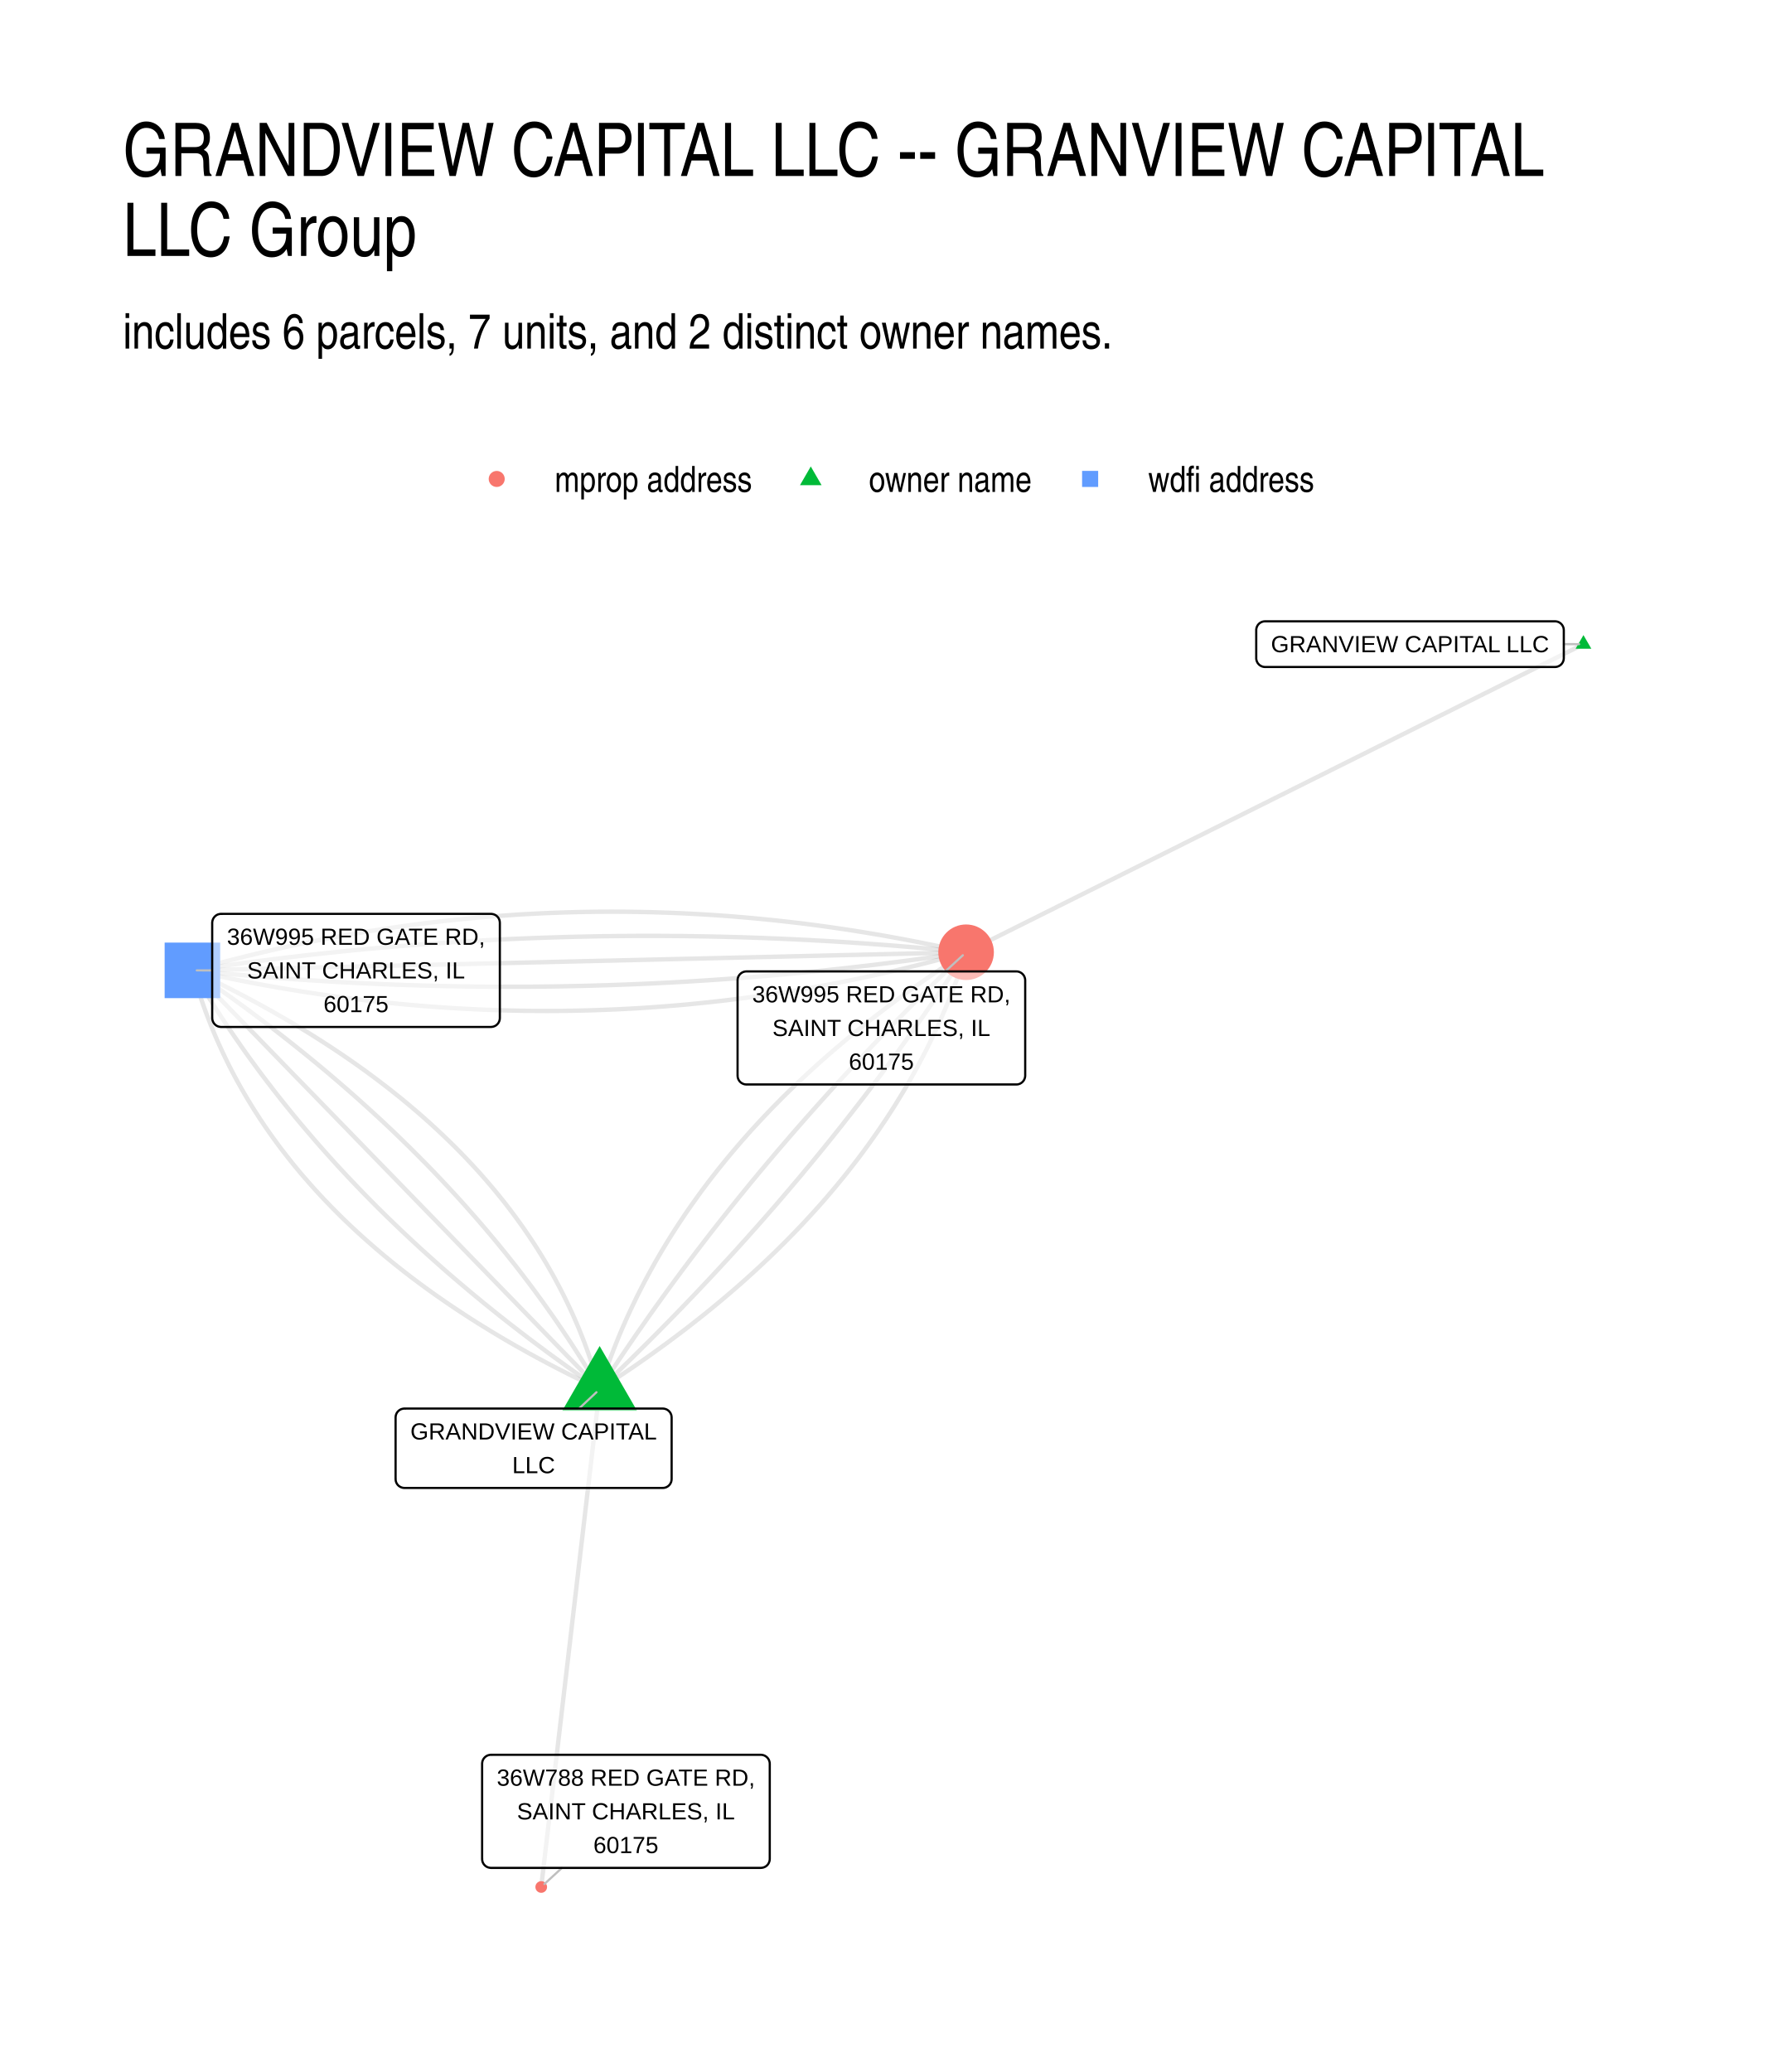
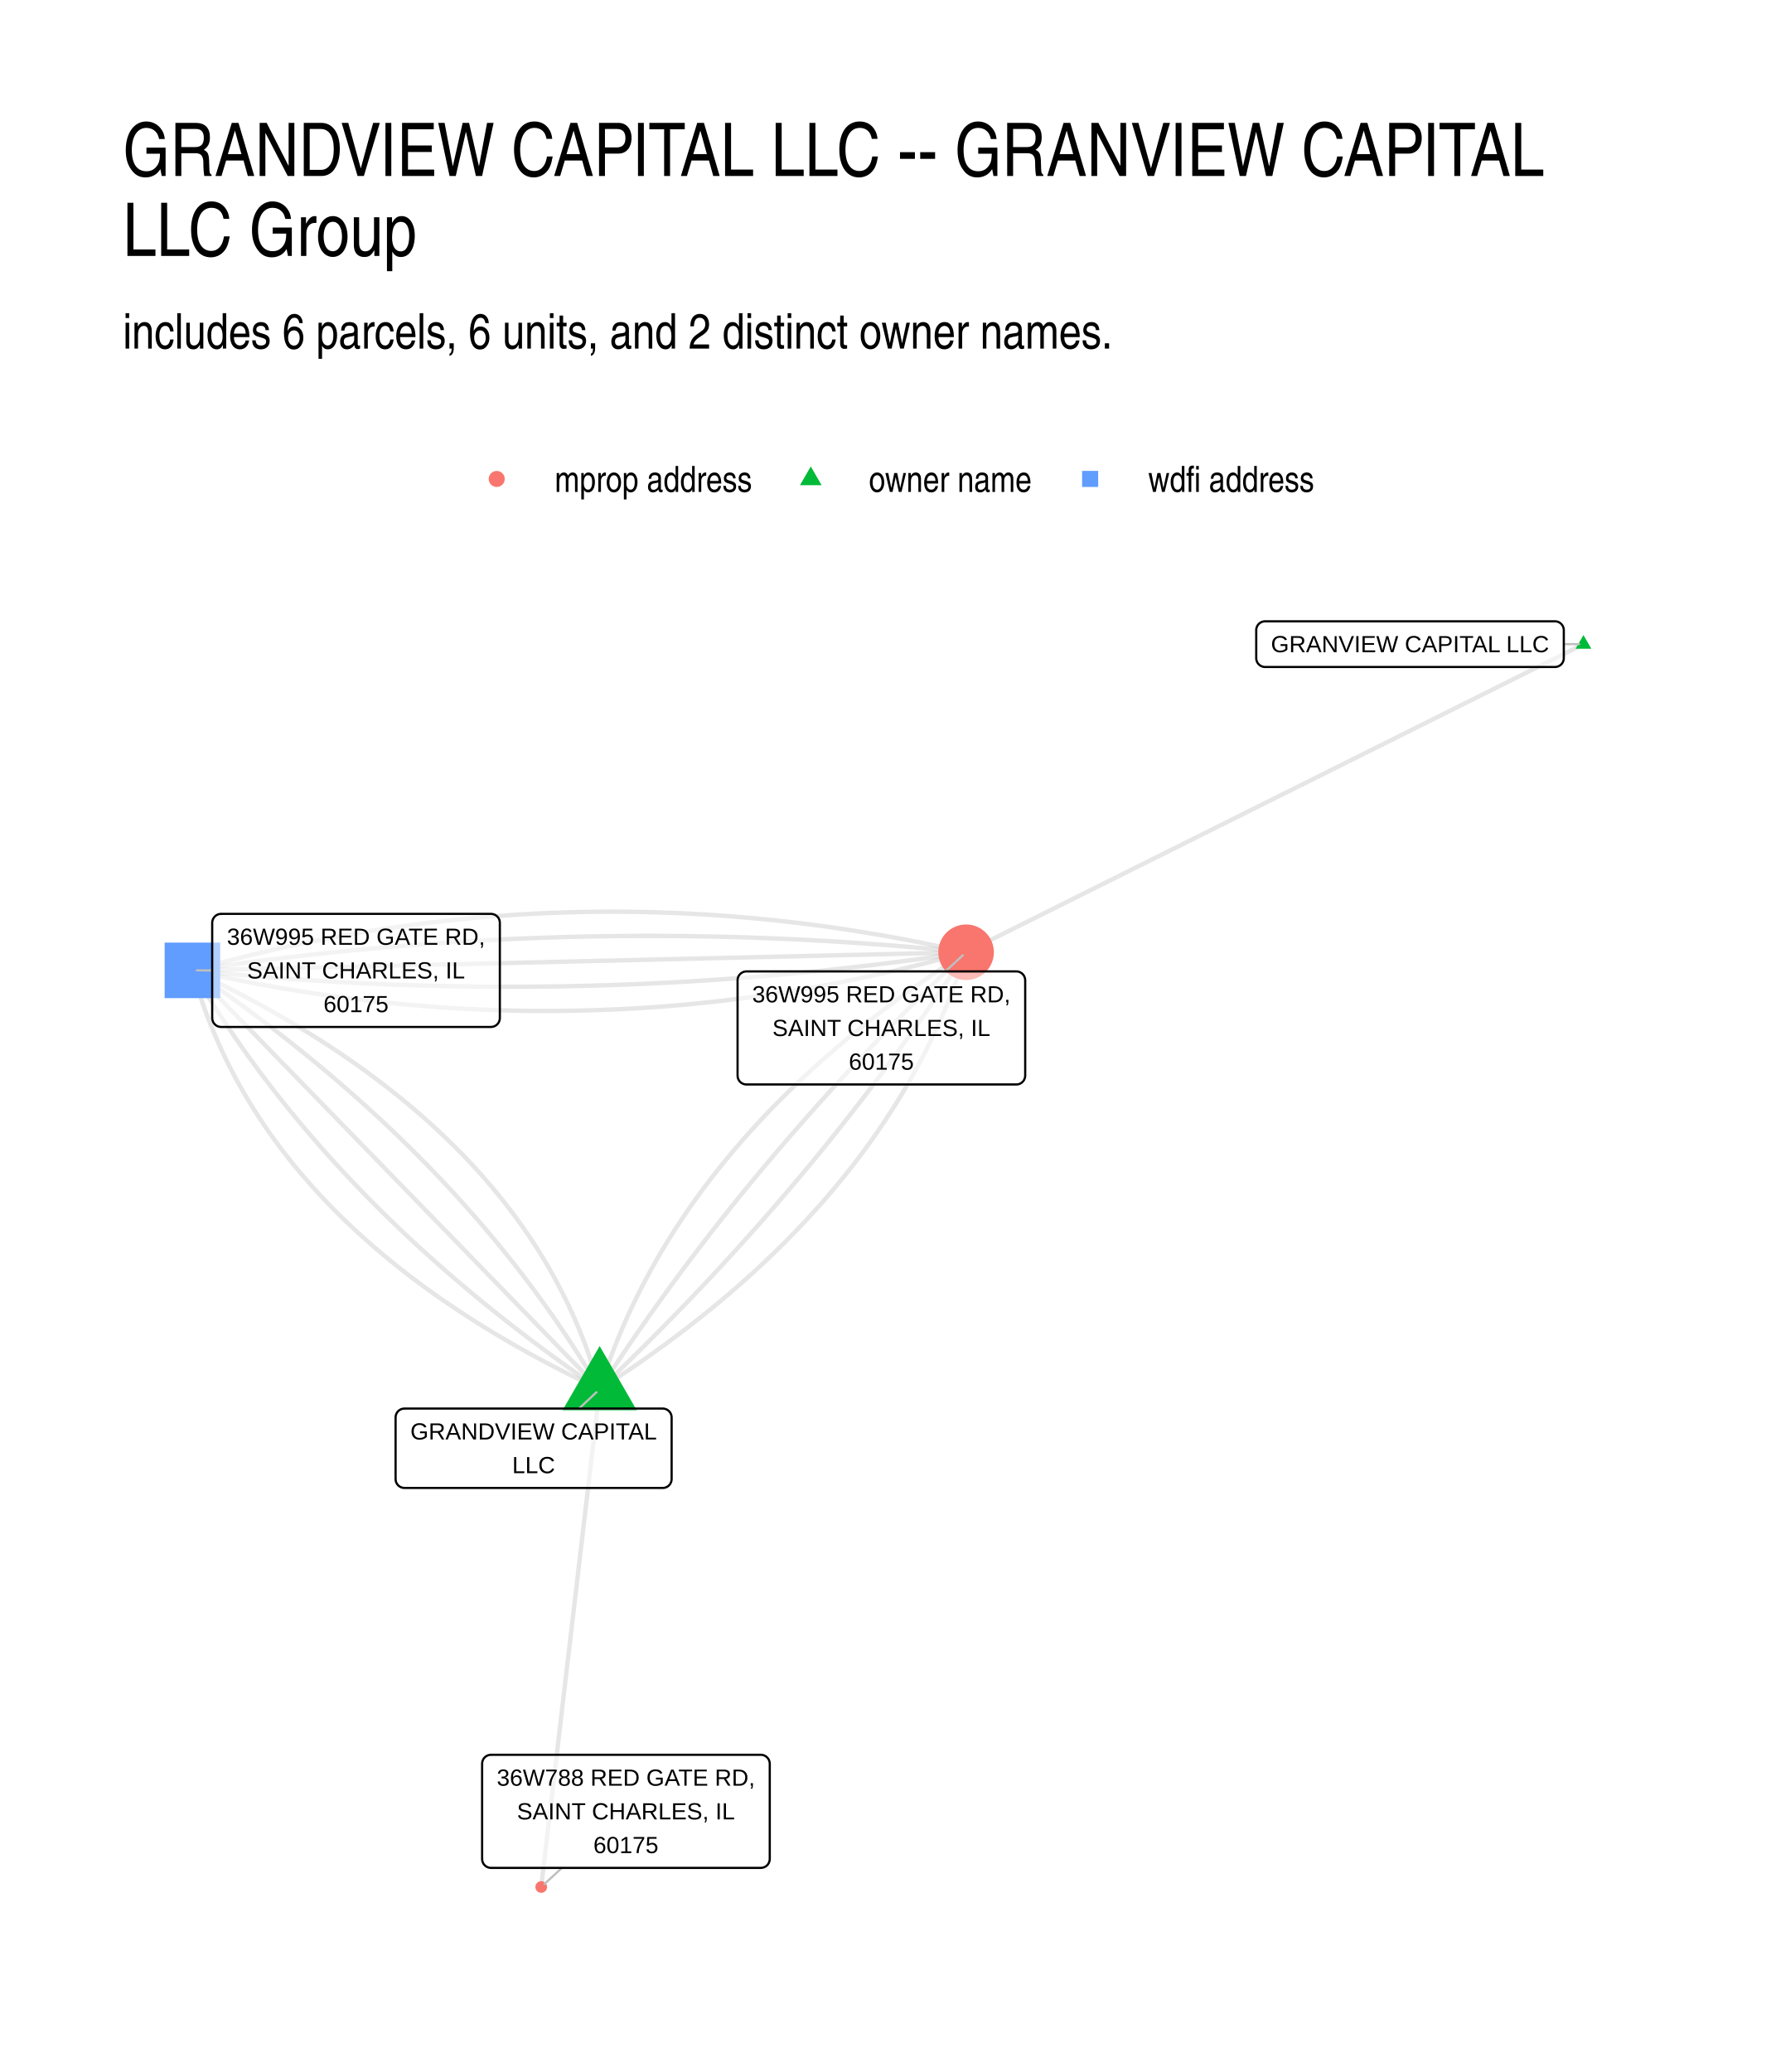
<svg xmlns="http://www.w3.org/2000/svg" width="576" height="672" viewBox="0 0 432 504">
  <g class="svglite">
    <defs>
      <style>.svglite line,.svglite polyline,.svglite polygon,.svglite path,.svglite circle{fill:none;stroke:#000000;stroke-linecap:round;stroke-linejoin:round;stroke-miterlimit:10.00}.svglite text{white-space:pre}.svglite g.glyphgroup path{fill:inherit;stroke:none}</style>
    </defs>
    <rect width="100%" height="100%" style="stroke-linecap:round;stroke-linejoin:round;stroke-miterlimit:10.00;stroke:none;fill:#FFFFFF" />
    <defs>
      <clipPath id="cpMC4wMHw0MzIuMDB8MC4wMHw1MDQuMDA=">
        <path d="M0 0h432v504H0z" />
      </clipPath>
    </defs>
    <g clip-path="url(#cpMC4wMHw0MzIuMDB8MC4wMHw1MDQuMDA=)">
      <path d="M0 0h432v504H0z" style="stroke-width:1.07;stroke:none;fill:#FFFFFF" />
    </g>
    <defs>
      <clipPath id="cpMjkuODl8NDAyLjExfDE0MS41OHw0NzQuMTE=">
        <path d="M29.89 141.58h372.22v332.53H29.89z" />
      </clipPath>
    </defs>
    <g clip-path="url(#cpMjkuODl8NDAyLjExfDE0MS41OHw0NzQuMTE=)">
-       <path d="m145.87 337.92 1.4-.9 1.39-.91 1.38-.91 1.37-.92 1.36-.91 1.36-.92 1.34-.93 1.33-.93 1.32-.93 1.3-.93 1.3-.94 1.29-.94 1.28-.95 1.27-.95 1.26-.95 1.25-.95 1.24-.96 1.22-.97 1.22-.96 1.21-.97 1.2-.97 1.18-.98 1.18-.98 1.16-.98 1.16-.99 1.15-.99 1.13-.99 1.13-1 1.11-1 1.11-1.01 1.09-1 1.09-1.02 1.07-1.01 1.07-1.02 1.05-1.02 1.04-1.02 1.04-1.03 1.02-1.04 1.01-1.03 1.01-1.04.99-1.04.98-1.05.97-1.05.96-1.05.96-1.06.94-1.06.93-1.06.92-1.07.91-1.07.9-1.07.89-1.08.88-1.08.87-1.08.86-1.09.85-1.09.84-1.09.83-1.1.81-1.1.81-1.11.8-1.11.79-1.11.78-1.11.76-1.12.76-1.12.75-1.13.74-1.13.72-1.13.72-1.14.7-1.14.7-1.14.69-1.15.67-1.15.67-1.15.65-1.16.65-1.16.63-1.16.62-1.17.62-1.17.6-1.17.6-1.18.58-1.18.57-1.19.56-1.19.56-1.19.54-1.19.53-1.2.52-1.2.52-1.21.5-1.21.49-1.21.48-1.22.47-1.21.46-1.23.45-1.22.44-1.23.43-1.24.42-1.23.41-1.24.4-1.25m-89.14 106.29-.36-1.28-.37-1.28-.39-1.27-.4-1.27-.41-1.26-.43-1.25-.44-1.25-.45-1.25-.46-1.24-.48-1.23-.49-1.23-.5-1.23-.52-1.21-.53-1.22-.54-1.21-.56-1.2-.57-1.2-.58-1.19-.6-1.19-.61-1.19-.62-1.17-.63-1.18-.65-1.17-.66-1.16-.67-1.16-.69-1.15-.7-1.15-.71-1.14-.73-1.14-.74-1.13-.75-1.12-.77-1.13-.77-1.11-.8-1.11-.8-1.11-.82-1.1-.83-1.1-.84-1.09-.86-1.08-.87-1.08-.88-1.08-.9-1.07-.91-1.06-.92-1.06-.93-1.06-.95-1.05-.96-1.04-.98-1.04-.99-1.04-1-1.03-1.01-1.02-1.03-1.02-1.04-1.01-1.05-1.01-1.07-1-1.08-1-1.09-1-1.1-.98-1.12-.99-1.13-.97-1.15-.98-1.15-.96-1.17-.97-1.19-.95-1.2-.96-1.2-.94-1.23-.94-1.23-.94-1.25-.93-1.26-.93-1.28-.92-1.29-.92-1.3-.91-1.31-.9-1.33-.9-1.34-.9-1.36-.89-1.36-.88-1.38-.88-1.39-.88-1.41-.87-1.42-.86-1.43-.86-1.45-.86-1.46-.84-1.47-.85-1.48-.84-1.5-.83-1.51-.83-1.52-.82-1.54-.82-1.55-.81-1.56-.81-1.58-.8-1.59-.8-1.6-.79-1.61-.79-1.63-.78-1.64-.78m338.38-79.35-1.51.76-1.52.76-1.52.75-1.52.76-1.51.76-1.52.75-1.52.76-1.51.76-1.52.76-1.52.75-1.51.76-1.52.76-1.52.75-1.52.76-1.51.76-1.52.75-1.52.76-1.51.76-1.52.75-1.52.76-1.51.76-1.52.76-1.52.75-1.52.76-1.51.76-1.52.75-1.52.76-1.51.76-1.52.75-1.52.76-1.51.76-1.52.76-1.52.75-1.52.76-1.51.76-1.52.75-1.52.76-1.51.76-1.52.75-1.52.76-1.51.76-1.52.76-1.52.75-1.52.76-1.51.76-1.52.75-1.52.76-1.51.76-1.52.75-1.52.76-1.51.76-1.52.75-1.52.76-1.52.76-1.51.76-1.52.75-1.52.76-1.51.76-1.52.75-1.52.76-1.51.76-1.52.75-1.52.76-1.52.76-1.51.76-1.52.75-1.52.76-1.51.76-1.52.75-1.52.76-1.51.76-1.52.75-1.52.76-1.52.76-1.51.76-1.52.75-1.52.76-1.51.76-1.52.75-1.52.76-1.52.76-1.51.75-1.52.76-1.52.76-1.51.76-1.52.75-1.52.76-1.51.76-1.52.75-1.52.76-1.52.76-1.51.75-1.52.76-1.52.76-1.51.75-1.52.76-1.52.76-1.51.76-1.52.75m-89.14 106.29-.14 1.22-.15 1.22-.14 1.23-.15 1.22-.14 1.22-.14 1.23-.15 1.22-.14 1.22-.14 1.23-.15 1.22-.14 1.22-.14 1.22-.15 1.23-.14 1.22-.14 1.22-.15 1.23-.14 1.22-.15 1.22-.14 1.23-.14 1.22-.15 1.22-.14 1.22-.14 1.23-.15 1.22-.14 1.22-.14 1.23-.15 1.22-.14 1.22-.14 1.23-.15 1.22-.14 1.22-.15 1.22-.14 1.23-.14 1.22-.15 1.22-.14 1.23-.14 1.22-.15 1.22-.14 1.23-.14 1.22-.15 1.22-.14 1.23-.14 1.22-.15 1.22-.14 1.22-.15 1.23-.14 1.22-.14 1.22-.15 1.23-.14 1.22-.14 1.22-.15 1.23-.14 1.22-.14 1.22-.15 1.22-.14 1.23-.14 1.22-.15 1.22-.14 1.23-.15 1.22-.14 1.22-.14 1.23-.15 1.22-.14 1.22-.14 1.22-.15 1.23-.14 1.22-.14 1.22-.15 1.23-.14 1.22-.14 1.22-.15 1.23-.14 1.22-.14 1.22-.15 1.22-.14 1.23-.15 1.22-.14 1.22-.14 1.23-.15 1.22-.14 1.22-.14 1.23-.15 1.22-.14 1.22-.14 1.22-.15 1.23-.14 1.22-.14 1.22-.15 1.23-.14 1.22-.15 1.22-.14 1.23-.14 1.22-.15 1.22-.14 1.22-.14 1.23-.15 1.22-.14 1.22-.14 1.23" style="stroke-width:1.07;stroke:#000000;stroke-opacity:0.10;stroke-linecap:butt" />
-       <path d="m145.87 337.92-.68-1.16-.69-1.15-.69-1.15-.7-1.15-.71-1.14-.71-1.14-.72-1.14-.73-1.14-.73-1.13-.74-1.14-.74-1.13-.76-1.12-.76-1.13-.76-1.12-.77-1.12-.78-1.11-.79-1.12-.79-1.11-.79-1.11-.81-1.1-.81-1.11-.82-1.1-.82-1.1-.83-1.09-.84-1.1-.84-1.09-.85-1.09-.86-1.08-.86-1.09-.87-1.08-.88-1.07-.88-1.08-.89-1.07-.9-1.07-.9-1.07-.91-1.06-.92-1.07-.92-1.06-.93-1.05-.93-1.06-.94-1.05-.95-1.05-.96-1.05-.96-1.04-.97-1.05-.97-1.03-.98-1.04-.99-1.04-.99-1.03-1-1.03-1.01-1.02-1.02-1.03-1.02-1.02-1.02-1.02-1.04-1.01-1.04-1.02-1.04-1.01-1.05-1.01-1.06-1-1.07-1.01-1.07-1-1.08-.99-1.09-1-1.09-.99-1.1-.99-1.1-.99-1.12-.99-1.11-.98-1.13-.98-1.13-.98-1.14-.97-1.14-.98-1.15-.97-1.16-.96-1.16-.97-1.18-.96-1.17-.96-1.19-.96-1.19-.95-1.19-.95-1.21-.95-1.21-.95-1.21-.94-1.23-.95-1.22-.93-1.24-.94-1.24-.93-1.25-.94-1.26-.93-1.26-.92-1.27-.92-1.27-.93-1.29-.91-1.28-.92-1.3-.91-1.3-.91-1.31-.91-1.31-.91-1.32-.9m99.06 101.88 1.07-1.02 1.06-1.02 1.06-1.02 1.06-1.02 1.05-1.02 1.05-1.02 1.05-1.02 1.04-1.03 1.04-1.03 1.04-1.02 1.03-1.03 1.03-1.03 1.03-1.03 1.02-1.03 1.02-1.04 1.02-1.03 1.01-1.04 1.01-1.03 1.01-1.04 1-1.04 1-1.04 1-1.04.99-1.04.99-1.05.98-1.04.99-1.05.97-1.04.98-1.05.97-1.05.97-1.05.97-1.05.96-1.06.96-1.05.95-1.06.95-1.05.95-1.06.94-1.06.95-1.06.93-1.06.94-1.06.93-1.06.93-1.07.92-1.06.92-1.07.92-1.07.91-1.07.91-1.07.91-1.07.91-1.07.9-1.07.89-1.08.9-1.07.89-1.08.88-1.08.89-1.08.88-1.08.87-1.08.88-1.08.87-1.09.86-1.08.87-1.09.85-1.09.86-1.09.85-1.09.85-1.09.85-1.09.84-1.09.84-1.1.84-1.09.83-1.1.83-1.1.82-1.1.82-1.1.82-1.1.82-1.1.81-1.1.81-1.11.8-1.1.8-1.11.8-1.11.8-1.11.79-1.11.79-1.11.78-1.11.78-1.12.78-1.11.77-1.12.77-1.12.77-1.12.77-1.12.76-1.12.75-1.12.76-1.12.75-1.13.74-1.12.75-1.13.74-1.13.74-1.13.73-1.13" style="stroke-width:1.07;stroke:#000000;stroke-opacity:0.10;stroke-linecap:butt" />
+       <path d="m145.87 337.92 1.4-.9 1.39-.91 1.38-.91 1.37-.92 1.36-.91 1.36-.92 1.34-.93 1.33-.93 1.32-.93 1.3-.93 1.3-.94 1.29-.94 1.28-.95 1.27-.95 1.26-.95 1.25-.95 1.24-.96 1.22-.97 1.22-.96 1.21-.97 1.2-.97 1.18-.98 1.18-.98 1.16-.98 1.16-.99 1.15-.99 1.13-.99 1.13-1 1.11-1 1.11-1.01 1.09-1 1.09-1.02 1.07-1.01 1.07-1.02 1.05-1.02 1.04-1.02 1.04-1.03 1.02-1.04 1.01-1.03 1.01-1.04.99-1.04.98-1.05.97-1.05.96-1.05.96-1.06.94-1.06.93-1.06.92-1.07.91-1.07.9-1.07.89-1.08.88-1.08.87-1.08.86-1.09.85-1.09.84-1.09.83-1.1.81-1.1.81-1.11.8-1.11.79-1.11.78-1.11.76-1.12.76-1.12.75-1.13.74-1.13.72-1.13.72-1.14.7-1.14.7-1.14.69-1.15.67-1.15.67-1.15.65-1.16.65-1.16.63-1.16.62-1.17.62-1.17.6-1.17.6-1.18.58-1.18.57-1.19.56-1.19.56-1.19.54-1.19.53-1.2.52-1.2.52-1.21.5-1.21.49-1.21.48-1.22.47-1.21.46-1.23.45-1.22.44-1.23.43-1.24.42-1.23.41-1.24.4-1.25m-89.14 106.29-.36-1.28-.37-1.28-.39-1.27-.4-1.27-.41-1.26-.43-1.25-.44-1.25-.45-1.25-.46-1.24-.48-1.23-.49-1.23-.5-1.23-.52-1.21-.53-1.22-.54-1.21-.56-1.2-.57-1.2-.58-1.19-.6-1.19-.61-1.19-.62-1.17-.63-1.18-.65-1.17-.66-1.16-.67-1.16-.69-1.15-.7-1.15-.71-1.14-.73-1.14-.74-1.13-.75-1.12-.77-1.13-.77-1.11-.8-1.11-.8-1.11-.82-1.1-.83-1.1-.84-1.09-.86-1.08-.87-1.08-.88-1.08-.9-1.07-.91-1.06-.92-1.06-.93-1.06-.95-1.05-.96-1.04-.98-1.04-.99-1.04-1-1.03-1.01-1.02-1.03-1.02-1.04-1.01-1.05-1.01-1.07-1-1.08-1-1.09-1-1.1-.98-1.12-.99-1.13-.97-1.15-.98-1.15-.96-1.17-.97-1.19-.95-1.2-.96-1.2-.94-1.23-.94-1.23-.94-1.25-.93-1.26-.93-1.28-.92-1.29-.92-1.3-.91-1.31-.9-1.33-.9-1.34-.9-1.36-.89-1.36-.88-1.38-.88-1.39-.88-1.41-.87-1.42-.86-1.43-.86-1.45-.86-1.46-.84-1.47-.85-1.48-.84-1.5-.83-1.51-.83-1.52-.82-1.54-.82-1.55-.81-1.56-.81-1.58-.8-1.59-.8-1.6-.79-1.61-.79-1.63-.78-1.64-.78" style="stroke-width:1.07;stroke:#000000;stroke-opacity:0.10;stroke-linecap:butt" />
+       <path d="m145.87 337.92 1.07-1.02 1.06-1.02 1.06-1.02 1.06-1.02 1.05-1.02 1.05-1.02 1.05-1.02 1.04-1.03 1.04-1.03 1.04-1.02 1.03-1.03 1.03-1.03 1.03-1.03 1.02-1.03 1.02-1.04 1.02-1.03 1.01-1.04 1.01-1.03 1.01-1.04 1-1.04 1-1.04 1-1.04.99-1.04.99-1.05.98-1.04.99-1.05.97-1.04.98-1.05.97-1.05.97-1.05.97-1.05.96-1.06.96-1.05.95-1.06.95-1.05.95-1.06.94-1.06.95-1.06.93-1.06.94-1.06.93-1.06.93-1.07.92-1.06.92-1.07.92-1.07.91-1.07.91-1.07.91-1.07.91-1.07.9-1.07.89-1.08.9-1.07.89-1.08.88-1.08.89-1.08.88-1.08.87-1.08.88-1.08.87-1.09.86-1.08.87-1.09.85-1.09.86-1.09.85-1.09.85-1.09.85-1.09.84-1.09.84-1.1.84-1.09.83-1.1.83-1.1.82-1.1.82-1.1.82-1.1.82-1.1.81-1.1.81-1.11.8-1.1.8-1.11.8-1.11.8-1.11.79-1.11.79-1.11.78-1.11.78-1.12.78-1.11.77-1.12.77-1.12.77-1.12.77-1.12.76-1.12.75-1.12.76-1.12.75-1.13.74-1.12.75-1.13.74-1.13.74-1.13.73-1.13m-89.14 106.29-.68-1.16-.69-1.15-.69-1.15-.7-1.15-.71-1.14-.71-1.14-.72-1.14-.73-1.14-.73-1.13-.74-1.14-.74-1.13-.76-1.12-.76-1.13-.76-1.12-.77-1.12-.78-1.11-.79-1.12-.79-1.11-.79-1.11-.81-1.1-.81-1.11-.82-1.1-.82-1.1-.83-1.09-.84-1.1-.84-1.09-.85-1.09-.86-1.08-.86-1.09-.87-1.08-.88-1.07-.88-1.08-.89-1.07-.9-1.07-.9-1.07-.91-1.06-.92-1.07-.92-1.06-.93-1.05-.93-1.06-.94-1.05-.95-1.05-.96-1.05-.96-1.04-.97-1.05-.97-1.03-.98-1.04-.99-1.04-.99-1.03-1-1.03-1.01-1.02-1.02-1.03-1.02-1.02-1.02-1.02-1.04-1.01-1.04-1.02-1.04-1.01-1.05-1.01-1.06-1-1.07-1.01-1.07-1-1.08-.99-1.09-1-1.09-.99-1.1-.99-1.1-.99-1.12-.99-1.11-.98-1.13-.98-1.13-.98-1.14-.97-1.14-.98-1.15-.97-1.16-.96-1.16-.97-1.18-.96-1.17-.96-1.19-.96-1.19-.95-1.19-.95-1.21-.95-1.21-.95-1.21-.94-1.23-.95-1.22-.93-1.24-.94-1.24-.93-1.25-.94-1.26-.93-1.26-.92-1.27-.92-1.27-.93-1.29-.91-1.28-.92-1.3-.91-1.3-.91-1.31-.91-1.31-.91-1.32-.9m338.38-79.35-1.51.76-1.52.76-1.52.75-1.52.76-1.51.76-1.52.75-1.52.76-1.51.76-1.52.76-1.52.75-1.51.76-1.52.76-1.52.75-1.52.76-1.51.76-1.52.75-1.52.76-1.51.76-1.52.75-1.52.76-1.51.76-1.52.76-1.52.75-1.52.76-1.51.76-1.52.75-1.52.76-1.51.76-1.52.75-1.52.76-1.51.76-1.52.76-1.52.75-1.52.76-1.51.76-1.52.75-1.52.76-1.51.76-1.52.75-1.52.76-1.51.76-1.52.76-1.52.75-1.52.76-1.51.76-1.52.75-1.52.76-1.51.76-1.52.75-1.52.76-1.51.76-1.52.75-1.52.76-1.52.76-1.51.76-1.52.75-1.52.76-1.51.76-1.52.75-1.52.76-1.51.76-1.52.75-1.52.76-1.52.76-1.51.76-1.52.75-1.52.76-1.51.76-1.52.75-1.52.76-1.51.76-1.52.75-1.52.76-1.52.76-1.51.76-1.52.75-1.52.76-1.51.76-1.52.75-1.52.76-1.52.76-1.51.75-1.52.76-1.52.76-1.51.76-1.52.75-1.52.76-1.51.76-1.52.75-1.52.76-1.52.76-1.51.75-1.52.76-1.52.76-1.51.75-1.52.76-1.52.76-1.51.76-1.52.75m-89.14 106.29-.14 1.22-.15 1.22-.14 1.23-.15 1.22-.14 1.22-.14 1.23-.15 1.22-.14 1.22-.14 1.23-.15 1.22-.14 1.22-.14 1.22-.15 1.23-.14 1.22-.14 1.22-.15 1.23-.14 1.22-.15 1.22-.14 1.23-.14 1.22-.15 1.22-.14 1.22-.14 1.23-.15 1.22-.14 1.22-.14 1.23-.15 1.22-.14 1.22-.14 1.23-.15 1.22-.14 1.22-.15 1.22-.14 1.23-.14 1.22-.15 1.22-.14 1.23-.14 1.22-.15 1.22-.14 1.23-.14 1.22-.15 1.22-.14 1.23-.14 1.22-.15 1.22-.14 1.22-.15 1.23-.14 1.22-.14 1.22-.15 1.23-.14 1.22-.14 1.22-.15 1.23-.14 1.22-.14 1.22-.15 1.22-.14 1.23-.14 1.22-.15 1.22-.14 1.23-.15 1.22-.14 1.22-.14 1.23-.15 1.22-.14 1.22-.14 1.22-.15 1.23-.14 1.22-.14 1.22-.15 1.23-.14 1.22-.14 1.22-.15 1.23-.14 1.22-.14 1.22-.15 1.22-.14 1.23-.15 1.22-.14 1.22-.14 1.23-.15 1.22-.14 1.22-.14 1.23-.15 1.22-.14 1.22-.14 1.22-.15 1.23-.14 1.22-.14 1.22-.15 1.23-.14 1.22-.15 1.22-.14 1.23-.14 1.22-.15 1.22-.14 1.22-.14 1.23-.15 1.22-.14 1.22-.14 1.23" style="stroke-width:1.07;stroke:#000000;stroke-opacity:0.10;stroke-linecap:butt" />
      <path d="m145.87 337.92-1-1.03-1-1.03-1-1.03-1-1.03-1-1.03-1-1.03-1.01-1.03-1-1.02-1-1.03-1-1.03-1-1.03-1-1.03-1-1.03-1-1.03-1-1.03-1-1.03-1-1.03-1-1.03-1-1.02-1-1.03-1-1.03-1-1.03-1.01-1.03-1-1.03-1-1.03-1-1.03-1-1.03-1-1.03-1-1.03-1-1.02-1-1.03-1-1.03-1-1.03-1-1.03-1-1.03-1-1.03-1-1.03-1-1.03-1.01-1.03-1-1.03-1-1.02-1-1.03-1-1.03-1-1.03-1-1.03-1-1.03-1-1.03-1-1.03-1-1.03-1-1.03-1-1.03-1-1.02-1-1.03-1-1.03-1.01-1.03-1-1.03-1-1.03-1-1.03-1-1.03-1-1.03-1-1.03-1-1.03-1-1.02-1-1.03-1-1.03-1-1.03-1-1.03-1-1.03-1-1.03-1-1.03-1.01-1.03-1-1.03-1-1.03-1-1.02-1-1.03-1-1.03-1-1.03-1-1.03-1-1.03-1-1.03-1-1.03-1-1.03-1-1.03-1-1.03-1-1.02-1-1.03-1.01-1.03-1-1.03-1-1.03-1-1.03-1-1.03-1-1.03-1-1.03-1-1.03-1-1.03-1-1.02-1-1.03-1-1.03-1-1.03m99.06 101.88.73-1.13.74-1.13.74-1.13.74-1.13.75-1.12.75-1.13.75-1.12.76-1.12.76-1.12.77-1.12.76-1.12.77-1.12.78-1.11.78-1.12.78-1.11.78-1.12.79-1.11.79-1.11.8-1.11.79-1.11.8-1.1.81-1.11.81-1.11.81-1.1.81-1.1.82-1.1.83-1.1.82-1.1.83-1.1.83-1.1.84-1.09.84-1.1.84-1.09.84-1.09.85-1.09.86-1.09.85-1.09.86-1.09.87-1.09.86-1.08.87-1.08.87-1.09.88-1.08.88-1.08.88-1.08.89-1.08.89-1.07.89-1.08.9-1.07.9-1.08.91-1.07.9-1.07.91-1.07.92-1.07.92-1.07.92-1.07.92-1.06.93-1.07.93-1.06.93-1.06.94-1.06.94-1.06.95-1.06.95-1.06.95-1.05.95-1.06.96-1.05.96-1.06.97-1.05.97-1.05.97-1.05.97-1.04.98-1.05.98-1.05.99-1.04.99-1.05.99-1.04 1-1.04 1-1.04 1-1.04 1.01-1.04 1.01-1.03 1.01-1.04 1.01-1.03 1.02-1.04 1.03-1.03 1.02-1.03 1.03-1.03 1.04-1.03 1.03-1.02 1.04-1.03 1.05-1.02 1.04-1.03 1.06-1.02 1.05-1.02 1.06-1.02 1.06-1.02 1.06-1.02 1.07-1.02" style="stroke-width:1.07;stroke:#000000;stroke-opacity:0.10;stroke-linecap:butt" />
      <path d="m145.87 337.92-1.32-.9-1.32-.91-1.3-.91-1.31-.91-1.29-.91-1.29-.92-1.28-.92-1.28-.92-1.26-.92-1.27-.93-1.25-.93-1.25-.93-1.24-.93-1.24-.94-1.23-.94-1.22-.94-1.22-.94-1.21-.95-1.2-.95-1.2-.95-1.19-.96-1.18-.95-1.18-.96-1.17-.97-1.16-.96-1.16-.97-1.15-.97-1.15-.97-1.13-.97-1.14-.98-1.12-.98-1.12-.99-1.11-.98-1.11-.99-1.09-.99-1.1-.99-1.08-1-1.08-1-1.07-1-1.07-1-1.06-1.01-1.05-1.01-1.05-1.01-1.04-1.01-1.03-1.02-1.03-1.01-1.02-1.03-1.01-1.02-1.01-1.03-1-1.03-.99-1.03-.99-1.03-.98-1.04-.98-1.04-.97-1.04-.96-1.04-.95-1.05-.95-1.05-.94-1.05-.94-1.06-.93-1.06-.92-1.06-.91-1.06-.91-1.06-.9-1.07-.9-1.07-.89-1.07-.88-1.08-.88-1.08-.87-1.08-.86-1.08-.86-1.09-.85-1.08-.84-1.1-.84-1.09-.83-1.09-.83-1.1-.81-1.1-.81-1.11-.81-1.1-.8-1.11-.79-1.11-.78-1.12-.78-1.12-.77-1.11-.77-1.13-.76-1.12-.75-1.13-.75-1.13-.73-1.13-.74-1.13-.72-1.14-.72-1.14-.72-1.14-.7-1.15-.7-1.14-.7-1.15-.68-1.16-.68-1.15m99.06 101.88.4-1.25.41-1.24.42-1.23.43-1.24.44-1.23.45-1.22.46-1.22.47-1.22.48-1.22.49-1.21.5-1.21.51-1.21.53-1.2.53-1.2.54-1.19.55-1.19.57-1.19.57-1.19.58-1.18.6-1.18.6-1.17.61-1.17.63-1.17.63-1.16.65-1.16.65-1.16.67-1.15.67-1.15.69-1.15.69-1.14.71-1.14.72-1.14.72-1.13.74-1.13.75-1.12.75-1.13.77-1.12.78-1.11.79-1.11.79-1.11.81-1.11.82-1.1.83-1.1.84-1.09.85-1.09.86-1.09.87-1.08.88-1.08.89-1.08.9-1.07.91-1.07.92-1.07.93-1.06.94-1.06.95-1.06.97-1.05.97-1.05.98-1.05.99-1.04 1-1.04 1.02-1.03 1.02-1.04 1.03-1.02 1.05-1.03 1.05-1.02 1.07-1.02 1.07-1.01 1.08-1.01 1.1-1.01 1.1-1.01 1.12-1 1.12-.99 1.14-1 1.15-.99 1.15-.98 1.17-.99 1.18-.98 1.18-.97 1.2-.98 1.21-.97 1.21-.96 1.23-.97 1.24-.95 1.25-.96 1.26-.95 1.27-.95 1.27-.95 1.29-.94 1.3-.94 1.31-.93 1.32-.93 1.33-.93 1.34-.92 1.35-.93 1.36-.91 1.37-.92 1.39-.91 1.39-.9 1.4-.91" style="stroke-width:1.07;stroke:#000000;stroke-opacity:0.10;stroke-linecap:butt" />
      <path d="m145.87 337.92-1.64-.78-1.63-.78-1.62-.79-1.6-.79-1.59-.8-1.57-.8-1.57-.81-1.55-.81-1.53-.82-1.53-.82-1.51-.83-1.49-.84-1.49-.83-1.47-.85-1.46-.85-1.44-.85-1.43-.86-1.42-.87-1.41-.87-1.39-.87-1.38-.88-1.37-.89-1.35-.89-1.34-.89-1.33-.9-1.31-.91-1.31-.91-1.28-.91-1.28-.92-1.26-.93-1.25-.93-1.24-.94-1.22-.94-1.21-.95-1.2-.95-1.18-.96-1.17-.96-1.16-.97-1.14-.97-1.13-.98-1.12-.98-1.11-.99-1.09-.99-1.08-1-1.06-1-1.06-1.01-1.04-1.01-1.02-1.02-1.02-1.03-1-1.03-.99-1.03-.97-1.04-.96-1.04-.95-1.05-.93-1.06-.93-1.06-.91-1.06-.89-1.07-.89-1.08-.86-1.08-.86-1.09-.85-1.09-.83-1.09-.81-1.1-.81-1.11-.79-1.11-.78-1.12-.76-1.12-.76-1.13-.73-1.13-.73-1.13-.71-1.15-.7-1.14-.69-1.16-.67-1.15-.66-1.17-.65-1.17-.64-1.17-.62-1.18-.61-1.18-.59-1.19-.58-1.19-.57-1.2-.56-1.21-.54-1.2-.53-1.22-.52-1.22-.5-1.22-.49-1.23-.48-1.24-.47-1.24-.45-1.24-.44-1.25-.42-1.26-.41-1.26-.4-1.26-.39-1.27-.37-1.28-.36-1.28m0 0 1.93.43 1.92.43 1.93.41 1.93.41 1.93.39 1.92.39 1.93.37 1.92.37 1.93.36 1.92.34 1.92.34 1.92.32 1.93.32 1.92.31 1.92.3 1.92.28 1.92.28 1.92.27 1.92.26 1.91.25 1.92.24 1.92.23 1.91.21 1.92.21 1.92.2 1.91.19 1.91.18 1.92.17 1.91.17 1.91.15 1.91.14 1.92.13 1.91.12 1.91.11 1.91.1 1.91.1 1.9.08 1.91.07 1.91.07 1.91.05 1.9.04 1.91.04 1.9.02 1.91.01 1.9.01 1.9-.01 1.91-.01 1.9-.03 1.9-.03 1.9-.05 1.9-.05 1.9-.07 1.9-.07 1.9-.08 1.9-.1 1.9-.1 1.89-.11 1.9-.12 1.89-.14 1.9-.14 1.89-.15 1.9-.16 1.89-.17 1.9-.19 1.89-.19 1.89-.2 1.89-.21 1.89-.22 1.89-.23 1.89-.24 1.89-.25 1.89-.26 1.89-.27 1.89-.28 1.88-.29 1.89-.29 1.88-.31 1.89-.32 1.88-.33 1.89-.34 1.88-.34 1.89-.36 1.88-.37 1.88-.37 1.88-.39 1.88-.4 1.88-.4 1.88-.42 1.88-.42 1.88-.44 1.88-.44 1.87-.46 1.88-.46 1.88-.48 1.87-.48 1.88-.5 1.87-.5 1.88-.51 1.87-.53" style="stroke-width:1.07;stroke:#000000;stroke-opacity:0.10;stroke-linecap:butt" />
      <path d="m46.81 236.04 1.91.19 1.92.19 1.91.19 1.92.18 1.91.17 1.91.17 1.92.17 1.91.16 1.91.16 1.91.15 1.92.14 1.91.14 1.91.14 1.91.13 1.91.13 1.91.12 1.91.12 1.91.11 1.91.11 1.91.1 1.91.1 1.91.09 1.91.08 1.91.09 1.9.08 1.91.07 1.91.07 1.91.06 1.9.06 1.91.05 1.91.05 1.9.04 1.91.04 1.9.03 1.91.03 1.9.03 1.91.02 1.9.01 1.91.01h5.71l1.9-.01 1.9-.02 1.91-.02 1.9-.02 1.9-.03 1.9-.04 1.9-.04 1.9-.04 1.91-.05 1.9-.06 1.9-.05 1.9-.07 1.9-.07 1.89-.07 1.9-.08 1.9-.08 1.9-.09 1.9-.1 1.9-.09 1.89-.11 1.9-.1 1.9-.12 1.9-.12 1.89-.12 1.9-.13 1.89-.13 1.9-.14 1.9-.14 1.89-.14 1.9-.16 1.89-.15 1.89-.17 1.9-.16 1.89-.17 1.9-.18 1.89-.18 1.89-.19 1.89-.19 1.9-.19 1.89-.21 1.89-.2 1.89-.21 1.89-.22 1.89-.22 1.89-.22 1.89-.23 1.89-.24 1.89-.24 1.89-.24 1.89-.25 1.89-.26 1.89-.26 1.89-.26 1.89-.27 1.88-.27 1.89-.28 1.89-.29" style="stroke-width:1.07;stroke:#000000;stroke-opacity:0.10;stroke-linecap:butt" />
      <path d="m46.81 236.04 1.9-.05 1.9-.04 1.9-.05 1.9-.04 1.9-.04 1.9-.05 1.9-.04 1.91-.05 1.9-.04 1.9-.05 1.9-.04 1.9-.05 1.9-.04 1.9-.04 1.9-.05 1.9-.04 1.9-.05 1.91-.04 1.9-.05 1.9-.04 1.9-.05 1.9-.04 1.9-.05 1.9-.04 1.9-.04 1.9-.05 1.9-.04 1.91-.05 1.9-.04 1.9-.05 1.9-.04 1.9-.05 1.9-.04 1.9-.04 1.9-.05 1.9-.04 1.91-.05 1.9-.04 1.9-.05 1.9-.04 1.9-.05 1.9-.04 1.9-.05 1.9-.04 1.9-.04 1.9-.05 1.91-.04 1.9-.05 1.9-.04 1.9-.05 1.9-.04 1.9-.05 1.9-.04 1.9-.04 1.9-.05 1.9-.04 1.91-.05 1.9-.04 1.9-.05 1.9-.04 1.9-.05 1.9-.04 1.9-.05 1.9-.04 1.9-.04 1.9-.05 1.91-.04 1.9-.05 1.9-.04 1.9-.05 1.9-.04 1.9-.05 1.9-.04 1.9-.04 1.9-.05 1.91-.04 1.9-.05 1.9-.04 1.9-.05 1.9-.04 1.9-.05 1.9-.04 1.9-.05 1.9-.04 1.9-.04 1.91-.05 1.9-.04 1.9-.05 1.9-.04 1.9-.05 1.9-.04 1.9-.05 1.9-.04 1.9-.04 1.9-.05 1.91-.04 1.9-.05 1.9-.04 1.9-.05" style="stroke-width:1.07;stroke:#000000;stroke-opacity:0.10;stroke-linecap:butt" />
      <path d="m46.81 236.04 1.88-.29 1.89-.27 1.89-.28 1.89-.27 1.89-.26 1.88-.26 1.89-.26 1.89-.25 1.89-.24 1.89-.24 1.89-.24 1.89-.23 1.89-.22 1.89-.22 1.89-.22 1.9-.21 1.89-.2 1.89-.2 1.89-.2 1.89-.19 1.9-.19 1.89-.18 1.89-.18 1.9-.17 1.89-.16 1.9-.17 1.89-.15 1.89-.15 1.9-.15 1.9-.14 1.89-.14 1.9-.13 1.89-.13 1.9-.12 1.9-.12 1.89-.11 1.9-.11 1.9-.11 1.9-.09 1.89-.1 1.9-.09 1.9-.08 1.9-.08 1.9-.07 1.9-.07 1.9-.06 1.9-.06 1.9-.06 1.9-.05 1.9-.04 1.9-.04 1.91-.04 1.9-.03 1.9-.02 1.9-.02 1.9-.02 1.91-.01h5.71l1.9.01 1.91.02 1.9.01 1.91.03 1.9.03 1.91.03 1.9.04 1.91.04 1.91.05 1.9.05 1.91.06 1.91.07 1.9.06 1.91.08 1.91.07 1.91.09 1.91.08 1.91.1 1.9.09 1.91.11 1.91.1 1.91.11 1.91.12 1.92.12 1.91.13 1.91.13 1.91.14 1.91.14 1.91.14 1.91.15 1.92.16 1.91.16 1.91.17 1.92.17 1.91.17 1.91.18 1.92.19 1.91.19 1.92.19" style="stroke-width:1.07;stroke:#000000;stroke-opacity:0.10;stroke-linecap:butt" />
      <path d="m46.81 236.04 1.87-.52 1.87-.52 1.88-.5 1.87-.5 1.88-.48 1.88-.47 1.87-.47 1.88-.45 1.88-.45 1.88-.43 1.87-.43 1.88-.42 1.88-.4 1.89-.4 1.88-.39 1.88-.37 1.88-.37 1.88-.36 1.89-.34 1.88-.34 1.89-.33 1.88-.32 1.89-.31 1.88-.29 1.89-.29 1.89-.28 1.89-.27 1.88-.26 1.89-.25 1.89-.24 1.89-.23 1.89-.22 1.9-.21 1.89-.2 1.89-.19 1.89-.18 1.9-.18 1.89-.16 1.9-.15 1.89-.14 1.9-.13 1.89-.13 1.9-.11 1.9-.1 1.9-.1 1.9-.08 1.89-.07 1.9-.07 1.9-.05 1.91-.05 1.9-.03 1.9-.03 1.9-.01 1.91-.01 1.9.01 1.9.01 1.91.03 1.9.03 1.91.04 1.91.06 1.9.06 1.91.07 1.91.08 1.91.1 1.91.1 1.91.11 1.91.12 1.91.13 1.91.14 1.92.16 1.91.16 1.91.17 1.92.18 1.91.19 1.92.2 1.91.21 1.92.22 1.91.22 1.92.24 1.92.25 1.92.26 1.92.27 1.92.28 1.92.28 1.92.3 1.92.31 1.92.32 1.92.32 1.93.34 1.92.35 1.92.35 1.93.37 1.92.37 1.93.39 1.93.39 1.92.41 1.93.41 1.93.43 1.93.43" style="stroke-width:1.07;stroke:#000000;stroke-opacity:0.10;stroke-linecap:butt" />
      <path d="m145.87 327.41 9.1 15.76h-18.2zm239.32-172.93 1.92 3.32h-3.83z" style="stroke-width:0.71;stroke:none;fill:#00BA38" />
      <path d="M40.05 242.79h13.51v-13.51H40.05z" style="stroke-width:0.71;stroke:none;fill:#619CFF" />
      <circle cx="235.01" cy="231.63" r="6.76" style="stroke-width:0.71;stroke:none;fill:#F8766D" />
      <circle cx="131.66" cy="459" r="1.42" style="stroke-width:0.71;stroke:none;fill:#F8766D" />
      <path d="m140.86 342.62 4.23-3.97m235.32-181.97 3.72.01M51.62 236.05l-3.75-.01m182.09.25 4.26-3.93M136.7 454.35l-4.26 3.92" style="stroke-width:0.53;stroke:#BFBFBF" />
      <path d="M98.39 361.93h62.83-.09l.35-.01.34-.07.33-.12.3-.18.27-.22.23-.26.18-.29.14-.32.08-.34.03-.35h0v-14.99h0l-.03-.34-.08-.34-.14-.32-.18-.29-.23-.26-.27-.22-.3-.18-.33-.12-.34-.07-.26-.02H98.39l.26.02-.35-.02-.34.05-.34.09-.31.15-.29.2-.25.24-.21.28-.16.31-.11.33-.05.34-.01.17v14.99l.01-.17v.35l.05.34.11.33.16.31.21.28.25.24.29.19.31.15.34.1.34.04z" style="stroke-width:0.53;fill:#FFFFFF;fill-opacity:0.50" />
      <text x="129.81" y="350.14" lengthAdjust="spacingAndGlyphs" style="font-size:5.69px;font-family:&quot;Liberation Sans&quot;" text-anchor="middle" textLength="59.95">GRANDVIEW CAPITAL</text>
      <text x="129.81" y="358.33" lengthAdjust="spacingAndGlyphs" style="font-size:5.69px;font-family:&quot;Liberation Sans&quot;" text-anchor="middle" textLength="10.42">LLC</text>
      <path d="M307.75 162.24h70.5-.09l.35-.01.34-.07.33-.13.3-.17.27-.22.23-.26.18-.29.14-.32.08-.34.03-.35h0v-6.79h0l-.03-.35-.08-.34-.14-.32-.18-.29-.23-.26-.27-.22-.3-.18-.33-.12-.34-.07-.26-.01h-70.5l.26.01-.35-.01-.35.04-.33.1-.31.14-.29.2-.25.24-.21.28-.16.31-.11.33-.06.34v6.97-.17.35l.06.34.11.33.16.31.21.27.25.25.29.19.31.15.33.1.35.04z" style="stroke-width:0.53;fill:#FFFFFF;fill-opacity:0.50" />
      <text x="343" y="158.64" lengthAdjust="spacingAndGlyphs" style="font-size:5.69px;font-family:&quot;Liberation Sans&quot;" text-anchor="middle" textLength="67.62">GRANVIEW CAPITAL LLC</text>
      <path d="M53.78 249.8h65.65-.09l.35-.02.34-.07.32-.12.31-.17.26-.22.24-.26.18-.3.14-.32.08-.34.03-.34h0v-23.19h0l-.03-.34-.08-.34-.14-.32-.18-.3-.24-.26-.26-.22-.31-.17-.32-.12-.34-.07-.26-.02H53.78l.26.02-.34-.02-.35.05-.33.09-.32.15-.28.2-.25.24-.21.28-.16.31-.11.33-.06.34-.01.17v23.19l.01-.18v.35l.06.34.11.33.16.31.21.28.25.24.28.2.32.15.33.09.35.05z" style="stroke-width:0.53;fill:#FFFFFF;fill-opacity:0.50" />
      <text x="86.61" y="229.81" lengthAdjust="spacingAndGlyphs" style="font-size:5.69px;font-family:&quot;Liberation Sans&quot;" text-anchor="middle" textLength="62.77">36W995 RED GATE RD,</text>
      <text x="86.61" y="238" lengthAdjust="spacingAndGlyphs" style="font-size:5.69px;font-family:&quot;Liberation Sans&quot;" text-anchor="middle" textLength="52.98">SAINT CHARLES, IL</text>
      <text x="86.61" y="246.2" lengthAdjust="spacingAndGlyphs" style="font-size:5.69px;font-family:&quot;Liberation Sans&quot;" text-anchor="middle" textLength="15.78">60175</text>
      <path d="M181.58 263.79h65.65-.09l.35-.01.34-.07.32-.12.3-.18.27-.22.23-.26.19-.29.13-.32.09-.34.03-.35h0v-23.18h0l-.03-.35-.09-.34-.13-.32-.19-.29-.23-.26-.27-.22-.3-.17-.32-.13-.34-.07-.26-.01h-65.65l.26.01-.35-.01-.34.04-.34.1-.31.15-.29.2-.25.24-.21.27-.16.31-.11.33-.05.34-.01.18v23.18l.01-.17v.35l.05.34.11.33.16.31.21.28.25.24.29.19.31.15.34.1.34.04z" style="stroke-width:0.53;fill:#FFFFFF;fill-opacity:0.50" />
      <text x="214.4" y="243.81" lengthAdjust="spacingAndGlyphs" style="font-size:5.69px;font-family:&quot;Liberation Sans&quot;" text-anchor="middle" textLength="62.77">36W995 RED GATE RD,</text>
      <text x="214.4" y="252" lengthAdjust="spacingAndGlyphs" style="font-size:5.69px;font-family:&quot;Liberation Sans&quot;" text-anchor="middle" textLength="52.98">SAINT CHARLES, IL</text>
      <text x="214.4" y="260.19" lengthAdjust="spacingAndGlyphs" style="font-size:5.69px;font-family:&quot;Liberation Sans&quot;" text-anchor="middle" textLength="15.78">60175</text>
      <path d="M119.44 454.35h65.65-.09l.35-.02.34-.07.32-.12.3-.17.27-.22.23-.26.19-.3.13-.32.09-.33.03-.35h0V429h0l-.03-.34-.09-.34-.13-.32-.19-.29-.23-.26-.27-.22-.3-.18-.32-.12-.34-.07-.26-.02h-65.65l.26.02-.35-.02-.34.05-.34.09-.31.15-.29.2-.25.24-.21.28-.16.31-.11.33-.05.34-.01.17v23.19l.01-.18v.35l.05.35.11.33.16.3.21.28.25.24.29.2.31.15.34.09.34.05z" style="stroke-width:0.53;fill:#FFFFFF;fill-opacity:0.50" />
      <text x="152.26" y="434.36" lengthAdjust="spacingAndGlyphs" style="font-size:5.69px;font-family:&quot;Liberation Sans&quot;" text-anchor="middle" textLength="62.77">36W788 RED GATE RD,</text>
      <text x="152.26" y="442.55" lengthAdjust="spacingAndGlyphs" style="font-size:5.69px;font-family:&quot;Liberation Sans&quot;" text-anchor="middle" textLength="52.98">SAINT CHARLES, IL</text>
      <text x="152.26" y="450.75" lengthAdjust="spacingAndGlyphs" style="font-size:5.69px;font-family:&quot;Liberation Sans&quot;" text-anchor="middle" textLength="15.78">60175</text>
    </g>
    <g clip-path="url(#cpMC4wMHw0MzIuMDB8MC4wMHw1MDQuMDA=)">
      <circle cx="120.83" cy="116.5" r="1.95" style="stroke-width:0.71;stroke:none;fill:#F8766D" />
      <path d="m197.23 113.46 2.63 4.56h-5.26z" style="stroke-width:0.71;stroke:none;fill:#00BA38" />
      <path d="M263.23 118.45h3.91v-3.91h-3.91z" style="stroke-width:0.71;stroke:none;fill:#619CFF" />
      <text x="134.95" y="119.66" lengthAdjust="spacingAndGlyphs" style="font-size:8.80px;font-weight:0;font-family:&quot;Nimbus Sans Narrow&quot;" textLength="48.16">mprop address</text>
      <text x="211.35" y="119.66" lengthAdjust="spacingAndGlyphs" style="font-size:8.80px;font-weight:0;font-family:&quot;Nimbus Sans Narrow&quot;" textLength="39.72">owner name</text>
      <text x="279.31" y="119.66" lengthAdjust="spacingAndGlyphs" style="font-size:8.80px;font-weight:0;font-family:&quot;Nimbus Sans Narrow&quot;" textLength="40.5">wdfi address</text>
-       <text x="29.89" y="84.79" lengthAdjust="spacingAndGlyphs" style="font-size:12.00px;font-weight:0;font-family:&quot;Nimbus Sans Narrow&quot;" textLength="241.17">includes 6 parcels, 7 units, and 2 distinct owner names.</text>
+       <text x="29.89" y="84.79" lengthAdjust="spacingAndGlyphs" style="font-size:12.00px;font-weight:0;font-family:&quot;Nimbus Sans Narrow&quot;" textLength="241.17">includes 6 parcels, 6 units, and 2 distinct owner names.</text>
      <text x="29.89" y="42.81" lengthAdjust="spacingAndGlyphs" style="font-size:18.00px;font-weight:0;font-family:&quot;Nimbus Sans Narrow&quot;" textLength="359.98">GRANDVIEW CAPITAL LLC -- GRANVIEW CAPITAL</text>
      <text x="29.89" y="62.25" lengthAdjust="spacingAndGlyphs" style="font-size:18.00px;font-weight:0;font-family:&quot;Nimbus Sans Narrow&quot;" textLength="77.06">LLC Group</text>
    </g>
  </g>
</svg>
